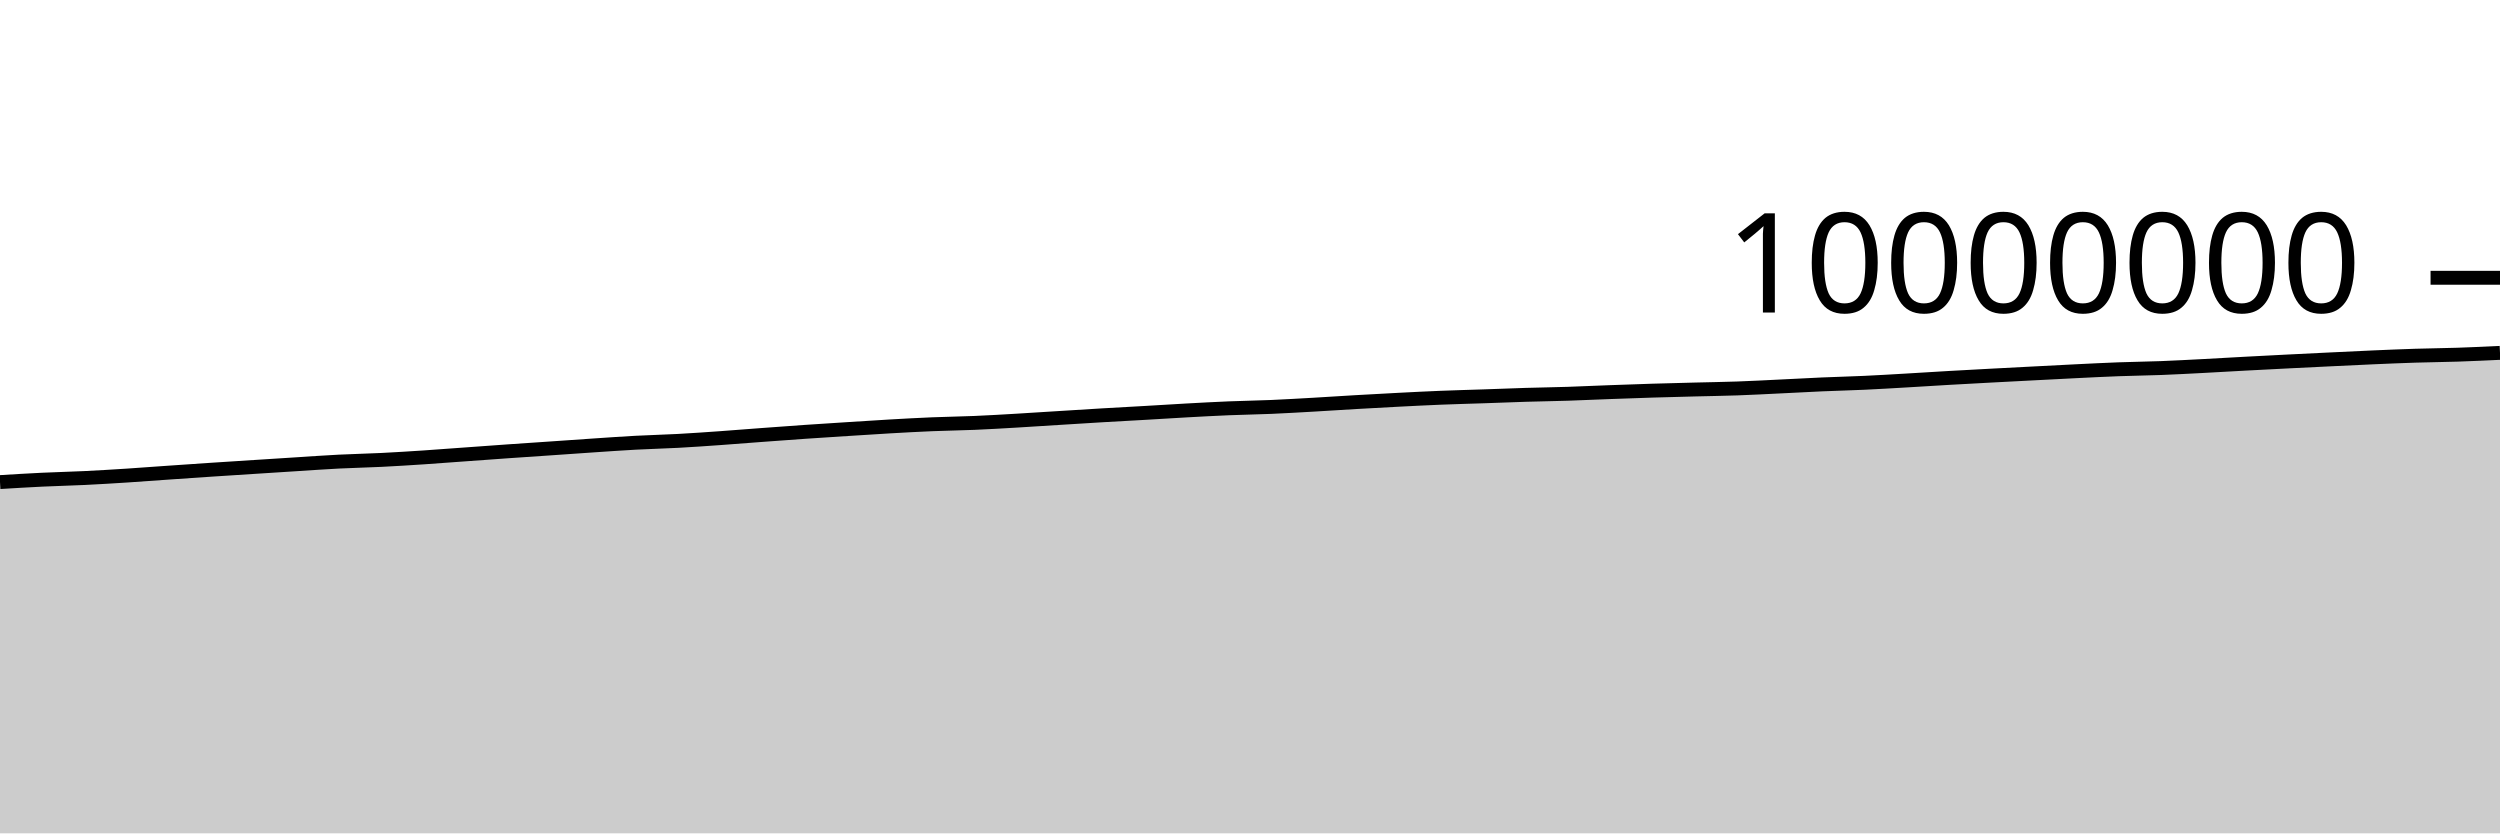
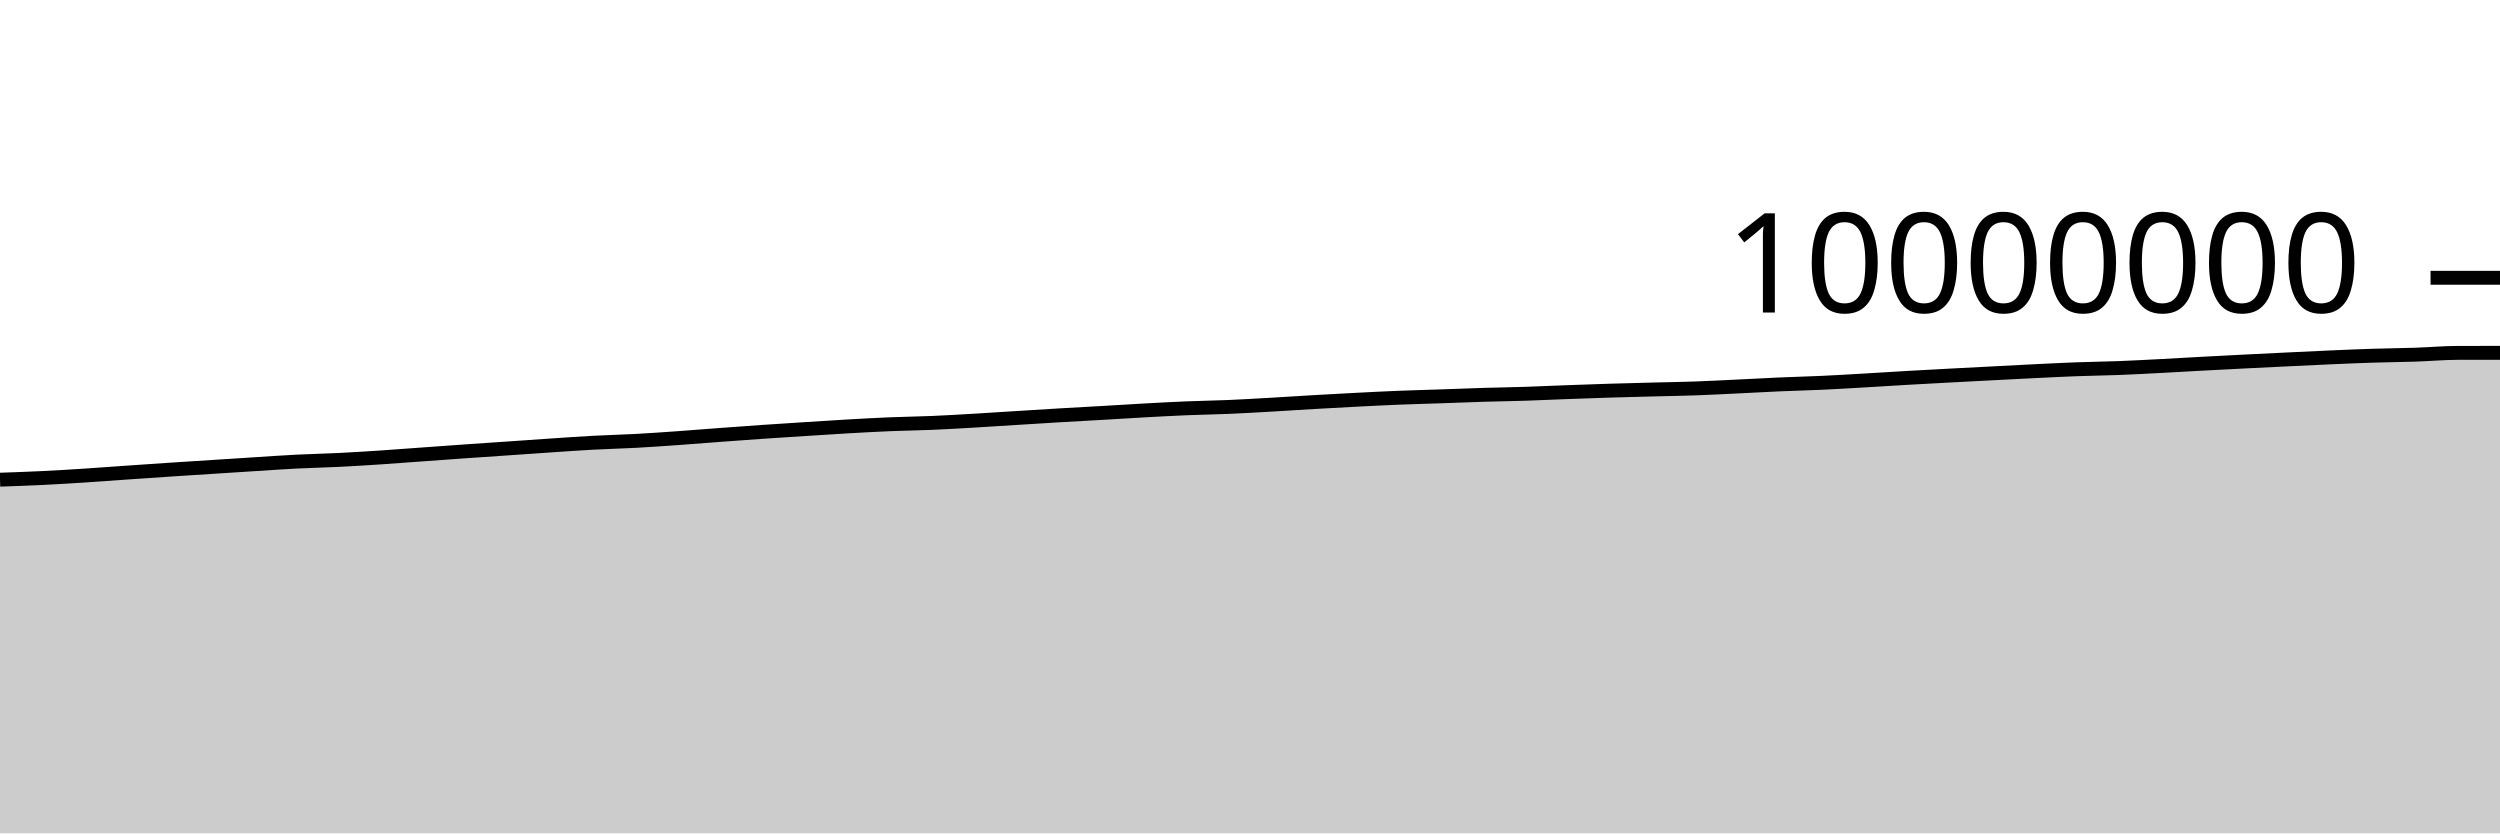
<svg xmlns="http://www.w3.org/2000/svg" viewBox="0 0 180 60">
  <g transform="translate(0,20)">
-     <path class="area" fill="rgba(0, 0, 0, 0.2)" d="M0,14.71C1.017,14.648,2.034,14.586,3.051,14.537C4.068,14.488,5.085,14.467,6.102,14.417C7.119,14.368,8.136,14.305,9.153,14.24C10.169,14.174,11.186,14.095,12.203,14.025C13.22,13.954,14.237,13.884,15.254,13.817C16.271,13.749,17.288,13.685,18.305,13.62C19.322,13.554,20.339,13.489,21.356,13.425C22.373,13.36,23.39,13.287,24.407,13.235C25.424,13.183,26.441,13.165,27.458,13.114C28.475,13.064,29.492,12.999,30.508,12.932C31.525,12.865,32.542,12.785,33.559,12.712C34.576,12.639,35.593,12.564,36.61,12.492C37.627,12.421,38.644,12.354,39.661,12.284C40.678,12.215,41.695,12.141,42.712,12.073C43.729,12.005,44.746,11.932,45.763,11.877C46.78,11.822,47.797,11.799,48.814,11.744C49.831,11.689,50.847,11.617,51.864,11.545C52.881,11.473,53.898,11.389,54.915,11.314C55.932,11.239,56.949,11.163,57.966,11.093C58.983,11.023,60,10.959,61.017,10.894C62.034,10.829,63.051,10.761,64.068,10.703C65.085,10.645,66.102,10.588,67.119,10.546C68.136,10.504,69.153,10.492,70.169,10.449C71.186,10.406,72.203,10.345,73.22,10.285C74.237,10.226,75.254,10.157,76.271,10.094C77.288,10.03,78.305,9.965,79.322,9.905C80.339,9.845,81.356,9.792,82.373,9.733C83.39,9.674,84.407,9.608,85.424,9.552C86.441,9.496,87.458,9.44,88.475,9.398C89.492,9.356,90.508,9.342,91.525,9.299C92.542,9.255,93.559,9.194,94.576,9.137C95.593,9.079,96.61,9.01,97.627,8.951C98.644,8.893,99.661,8.837,100.678,8.784C101.695,8.732,102.712,8.679,103.729,8.638C104.746,8.596,105.763,8.572,106.78,8.537C107.797,8.502,108.814,8.46,109.831,8.429C110.847,8.398,111.864,8.385,112.881,8.352C113.898,8.319,114.915,8.27,115.932,8.232C116.949,8.194,117.966,8.158,118.983,8.126C120,8.095,121.017,8.07,122.034,8.044C123.051,8.017,124.068,8.004,125.085,7.968C126.102,7.932,127.119,7.877,128.136,7.828C129.153,7.779,130.169,7.721,131.186,7.677C132.203,7.632,133.22,7.61,134.237,7.562C135.254,7.515,136.271,7.453,137.288,7.394C138.305,7.335,139.322,7.268,140.339,7.21C141.356,7.152,142.373,7.097,143.39,7.043C144.407,6.989,145.424,6.937,146.441,6.884C147.458,6.832,148.475,6.776,149.492,6.727C150.508,6.677,151.525,6.625,152.542,6.587C153.559,6.549,154.576,6.539,155.593,6.5C156.61,6.46,157.627,6.405,158.644,6.352C159.661,6.299,160.678,6.238,161.695,6.183C162.712,6.129,163.729,6.076,164.746,6.025C165.763,5.973,166.78,5.924,167.797,5.875C168.814,5.826,169.831,5.775,170.847,5.731C171.864,5.687,172.881,5.643,173.898,5.611C174.915,5.578,175.932,5.571,176.949,5.537C177.966,5.503,178.983,5.455,180,5.407L180,40C178.983,40,177.966,40,176.949,40C175.932,40,174.915,40,173.898,40C172.881,40,171.864,40,170.847,40C169.831,40,168.814,40,167.797,40C166.78,40,165.763,40,164.746,40C163.729,40,162.712,40,161.695,40C160.678,40,159.661,40,158.644,40C157.627,40,156.61,40,155.593,40C154.576,40,153.559,40,152.542,40C151.525,40,150.508,40,149.492,40C148.475,40,147.458,40,146.441,40C145.424,40,144.407,40,143.39,40C142.373,40,141.356,40,140.339,40C139.322,40,138.305,40,137.288,40C136.271,40,135.254,40,134.237,40C133.22,40,132.203,40,131.186,40C130.169,40,129.153,40,128.136,40C127.119,40,126.102,40,125.085,40C124.068,40,123.051,40,122.034,40C121.017,40,120,40,118.983,40C117.966,40,116.949,40,115.932,40C114.915,40,113.898,40,112.881,40C111.864,40,110.847,40,109.831,40C108.814,40,107.797,40,106.78,40C105.763,40,104.746,40,103.729,40C102.712,40,101.695,40,100.678,40C99.661,40,98.644,40,97.627,40C96.61,40,95.593,40,94.576,40C93.559,40,92.542,40,91.525,40C90.508,40,89.492,40,88.475,40C87.458,40,86.441,40,85.424,40C84.407,40,83.39,40,82.373,40C81.356,40,80.339,40,79.322,40C78.305,40,77.288,40,76.271,40C75.254,40,74.237,40,73.22,40C72.203,40,71.186,40,70.169,40C69.153,40,68.136,40,67.119,40C66.102,40,65.085,40,64.068,40C63.051,40,62.034,40,61.017,40C60,40,58.983,40,57.966,40C56.949,40,55.932,40,54.915,40C53.898,40,52.881,40,51.864,40C50.847,40,49.831,40,48.814,40C47.797,40,46.78,40,45.763,40C44.746,40,43.729,40,42.712,40C41.695,40,40.678,40,39.661,40C38.644,40,37.627,40,36.61,40C35.593,40,34.576,40,33.559,40C32.542,40,31.525,40,30.508,40C29.492,40,28.475,40,27.458,40C26.441,40,25.424,40,24.407,40C23.39,40,22.373,40,21.356,40C20.339,40,19.322,40,18.305,40C17.288,40,16.271,40,15.254,40C14.237,40,13.22,40,12.203,40C11.186,40,10.169,40,9.153,40C8.136,40,7.119,40,6.102,40C5.085,40,4.068,40,3.051,40C2.034,40,1.017,40,0,40Z" />
-     <path class="line" stroke="black" fill="none" d="M0,14.71C1.017,14.648,2.034,14.586,3.051,14.537C4.068,14.488,5.085,14.467,6.102,14.417C7.119,14.368,8.136,14.305,9.153,14.24C10.169,14.174,11.186,14.095,12.203,14.025C13.22,13.954,14.237,13.884,15.254,13.817C16.271,13.749,17.288,13.685,18.305,13.62C19.322,13.554,20.339,13.489,21.356,13.425C22.373,13.36,23.39,13.287,24.407,13.235C25.424,13.183,26.441,13.165,27.458,13.114C28.475,13.064,29.492,12.999,30.508,12.932C31.525,12.865,32.542,12.785,33.559,12.712C34.576,12.639,35.593,12.564,36.61,12.492C37.627,12.421,38.644,12.354,39.661,12.284C40.678,12.215,41.695,12.141,42.712,12.073C43.729,12.005,44.746,11.932,45.763,11.877C46.78,11.822,47.797,11.799,48.814,11.744C49.831,11.689,50.847,11.617,51.864,11.545C52.881,11.473,53.898,11.389,54.915,11.314C55.932,11.239,56.949,11.163,57.966,11.093C58.983,11.023,60,10.959,61.017,10.894C62.034,10.829,63.051,10.761,64.068,10.703C65.085,10.645,66.102,10.588,67.119,10.546C68.136,10.504,69.153,10.492,70.169,10.449C71.186,10.406,72.203,10.345,73.22,10.285C74.237,10.226,75.254,10.157,76.271,10.094C77.288,10.03,78.305,9.965,79.322,9.905C80.339,9.845,81.356,9.792,82.373,9.733C83.39,9.674,84.407,9.608,85.424,9.552C86.441,9.496,87.458,9.44,88.475,9.398C89.492,9.356,90.508,9.342,91.525,9.299C92.542,9.255,93.559,9.194,94.576,9.137C95.593,9.079,96.61,9.01,97.627,8.951C98.644,8.893,99.661,8.837,100.678,8.784C101.695,8.732,102.712,8.679,103.729,8.638C104.746,8.596,105.763,8.572,106.78,8.537C107.797,8.502,108.814,8.46,109.831,8.429C110.847,8.398,111.864,8.385,112.881,8.352C113.898,8.319,114.915,8.27,115.932,8.232C116.949,8.194,117.966,8.158,118.983,8.126C120,8.095,121.017,8.07,122.034,8.044C123.051,8.017,124.068,8.004,125.085,7.968C126.102,7.932,127.119,7.877,128.136,7.828C129.153,7.779,130.169,7.721,131.186,7.677C132.203,7.632,133.22,7.61,134.237,7.562C135.254,7.515,136.271,7.453,137.288,7.394C138.305,7.335,139.322,7.268,140.339,7.21C141.356,7.152,142.373,7.097,143.39,7.043C144.407,6.989,145.424,6.937,146.441,6.884C147.458,6.832,148.475,6.776,149.492,6.727C150.508,6.677,151.525,6.625,152.542,6.587C153.559,6.549,154.576,6.539,155.593,6.5C156.61,6.46,157.627,6.405,158.644,6.352C159.661,6.299,160.678,6.238,161.695,6.183C162.712,6.129,163.729,6.076,164.746,6.025C165.763,5.973,166.78,5.924,167.797,5.875C168.814,5.826,169.831,5.775,170.847,5.731C171.864,5.687,172.881,5.643,173.898,5.611C174.915,5.578,175.932,5.571,176.949,5.537C177.966,5.503,178.983,5.455,180,5.407" />
+     <path class="area" fill="rgba(0, 0, 0, 0.2)" d="M0,14.537C1.017,14.502,2.034,14.467,3.051,14.417C4.068,14.368,5.085,14.305,6.102,14.24C7.119,14.174,8.136,14.095,9.153,14.025C10.169,13.954,11.186,13.884,12.203,13.817C13.22,13.749,14.237,13.685,15.254,13.62C16.271,13.554,17.288,13.489,18.305,13.425C19.322,13.36,20.339,13.287,21.356,13.235C22.373,13.183,23.39,13.165,24.407,13.114C25.424,13.064,26.441,12.999,27.458,12.932C28.475,12.865,29.492,12.785,30.508,12.712C31.525,12.639,32.542,12.564,33.559,12.492C34.576,12.421,35.593,12.354,36.61,12.284C37.627,12.215,38.644,12.141,39.661,12.073C40.678,12.005,41.695,11.932,42.712,11.877C43.729,11.822,44.746,11.799,45.763,11.744C46.78,11.689,47.797,11.617,48.814,11.545C49.831,11.473,50.847,11.389,51.864,11.314C52.881,11.239,53.898,11.163,54.915,11.093C55.932,11.023,56.949,10.959,57.966,10.894C58.983,10.829,60,10.761,61.017,10.703C62.034,10.645,63.051,10.588,64.068,10.546C65.085,10.504,66.102,10.492,67.119,10.449C68.136,10.406,69.153,10.345,70.169,10.285C71.186,10.226,72.203,10.157,73.22,10.094C74.237,10.031,75.254,9.965,76.271,9.905C77.288,9.845,78.305,9.792,79.322,9.733C80.339,9.674,81.356,9.608,82.373,9.552C83.39,9.496,84.407,9.44,85.424,9.398C86.441,9.356,87.458,9.342,88.475,9.299C89.492,9.255,90.508,9.194,91.525,9.137C92.542,9.079,93.559,9.01,94.576,8.951C95.593,8.893,96.61,8.837,97.627,8.784C98.644,8.732,99.661,8.679,100.678,8.638C101.695,8.597,102.712,8.572,103.729,8.537C104.746,8.502,105.763,8.46,106.78,8.429C107.797,8.398,108.814,8.385,109.831,8.352C110.847,8.319,111.864,8.27,112.881,8.232C113.898,8.194,114.915,8.158,115.932,8.126C116.949,8.095,117.966,8.07,118.983,8.044C120,8.017,121.017,8.004,122.034,7.968C123.051,7.932,124.068,7.877,125.085,7.828C126.102,7.779,127.119,7.721,128.136,7.677C129.153,7.632,130.169,7.61,131.186,7.562C132.203,7.515,133.22,7.453,134.237,7.394C135.254,7.335,136.271,7.268,137.288,7.21C138.305,7.152,139.322,7.097,140.339,7.043C141.356,6.989,142.373,6.937,143.39,6.884C144.407,6.832,145.424,6.776,146.441,6.727C147.458,6.677,148.475,6.625,149.492,6.587C150.508,6.549,151.525,6.539,152.542,6.5C153.559,6.46,154.576,6.405,155.593,6.352C156.61,6.299,157.627,6.238,158.644,6.183C159.661,6.129,160.678,6.076,161.695,6.025C162.712,5.973,163.729,5.924,164.746,5.875C165.763,5.826,166.78,5.775,167.797,5.731C168.814,5.687,169.831,5.643,170.847,5.611C171.864,5.578,172.881,5.571,173.898,5.537C174.915,5.503,175.932,5.41,176.949,5.407C177.966,5.404,178.983,5.404,180,5.403L180,40C178.983,40,177.966,40,176.949,40C175.932,40,174.915,40,173.898,40C172.881,40,171.864,40,170.847,40C169.831,40,168.814,40,167.797,40C166.78,40,165.763,40,164.746,40C163.729,40,162.712,40,161.695,40C160.678,40,159.661,40,158.644,40C157.627,40,156.61,40,155.593,40C154.576,40,153.559,40,152.542,40C151.525,40,150.508,40,149.492,40C148.475,40,147.458,40,146.441,40C145.424,40,144.407,40,143.39,40C142.373,40,141.356,40,140.339,40C139.322,40,138.305,40,137.288,40C136.271,40,135.254,40,134.237,40C133.22,40,132.203,40,131.186,40C130.169,40,129.153,40,128.136,40C127.119,40,126.102,40,125.085,40C124.068,40,123.051,40,122.034,40C121.017,40,120,40,118.983,40C117.966,40,116.949,40,115.932,40C114.915,40,113.898,40,112.881,40C111.864,40,110.847,40,109.831,40C108.814,40,107.797,40,106.78,40C105.763,40,104.746,40,103.729,40C102.712,40,101.695,40,100.678,40C99.661,40,98.644,40,97.627,40C96.61,40,95.593,40,94.576,40C93.559,40,92.542,40,91.525,40C90.508,40,89.492,40,88.475,40C87.458,40,86.441,40,85.424,40C84.407,40,83.39,40,82.373,40C81.356,40,80.339,40,79.322,40C78.305,40,77.288,40,76.271,40C75.254,40,74.237,40,73.22,40C72.203,40,71.186,40,70.169,40C69.153,40,68.136,40,67.119,40C66.102,40,65.085,40,64.068,40C63.051,40,62.034,40,61.017,40C60,40,58.983,40,57.966,40C56.949,40,55.932,40,54.915,40C53.898,40,52.881,40,51.864,40C50.847,40,49.831,40,48.814,40C47.797,40,46.78,40,45.763,40C44.746,40,43.729,40,42.712,40C41.695,40,40.678,40,39.661,40C38.644,40,37.627,40,36.61,40C35.593,40,34.576,40,33.559,40C32.542,40,31.525,40,30.508,40C29.492,40,28.475,40,27.458,40C26.441,40,25.424,40,24.407,40C23.39,40,22.373,40,21.356,40C20.339,40,19.322,40,18.305,40C17.288,40,16.271,40,15.254,40C14.237,40,13.22,40,12.203,40C11.186,40,10.169,40,9.153,40C8.136,40,7.119,40,6.102,40C5.085,40,4.068,40,3.051,40C2.034,40,1.017,40,0,40Z" />
+     <path class="line" stroke="black" fill="none" d="M0,14.537C1.017,14.502,2.034,14.467,3.051,14.417C4.068,14.368,5.085,14.305,6.102,14.24C7.119,14.174,8.136,14.095,9.153,14.025C10.169,13.954,11.186,13.884,12.203,13.817C13.22,13.749,14.237,13.685,15.254,13.62C16.271,13.554,17.288,13.489,18.305,13.425C19.322,13.36,20.339,13.287,21.356,13.235C22.373,13.183,23.39,13.165,24.407,13.114C25.424,13.064,26.441,12.999,27.458,12.932C28.475,12.865,29.492,12.785,30.508,12.712C31.525,12.639,32.542,12.564,33.559,12.492C34.576,12.421,35.593,12.354,36.61,12.284C37.627,12.215,38.644,12.141,39.661,12.073C40.678,12.005,41.695,11.932,42.712,11.877C43.729,11.822,44.746,11.799,45.763,11.744C46.78,11.689,47.797,11.617,48.814,11.545C49.831,11.473,50.847,11.389,51.864,11.314C52.881,11.239,53.898,11.163,54.915,11.093C55.932,11.023,56.949,10.959,57.966,10.894C58.983,10.829,60,10.761,61.017,10.703C62.034,10.645,63.051,10.588,64.068,10.546C65.085,10.504,66.102,10.492,67.119,10.449C68.136,10.406,69.153,10.345,70.169,10.285C71.186,10.226,72.203,10.157,73.22,10.094C74.237,10.031,75.254,9.965,76.271,9.905C77.288,9.845,78.305,9.792,79.322,9.733C80.339,9.674,81.356,9.608,82.373,9.552C83.39,9.496,84.407,9.44,85.424,9.398C86.441,9.356,87.458,9.342,88.475,9.299C89.492,9.255,90.508,9.194,91.525,9.137C92.542,9.079,93.559,9.01,94.576,8.951C95.593,8.893,96.61,8.837,97.627,8.784C98.644,8.732,99.661,8.679,100.678,8.638C101.695,8.597,102.712,8.572,103.729,8.537C104.746,8.502,105.763,8.46,106.78,8.429C107.797,8.398,108.814,8.385,109.831,8.352C110.847,8.319,111.864,8.27,112.881,8.232C113.898,8.194,114.915,8.158,115.932,8.126C116.949,8.095,117.966,8.07,118.983,8.044C120,8.017,121.017,8.004,122.034,7.968C123.051,7.932,124.068,7.877,125.085,7.828C126.102,7.779,127.119,7.721,128.136,7.677C129.153,7.632,130.169,7.61,131.186,7.562C132.203,7.515,133.22,7.453,134.237,7.394C135.254,7.335,136.271,7.268,137.288,7.21C138.305,7.152,139.322,7.097,140.339,7.043C141.356,6.989,142.373,6.937,143.39,6.884C144.407,6.832,145.424,6.776,146.441,6.727C147.458,6.677,148.475,6.625,149.492,6.587C150.508,6.549,151.525,6.539,152.542,6.5C153.559,6.46,154.576,6.405,155.593,6.352C156.61,6.299,157.627,6.238,158.644,6.183C159.661,6.129,160.678,6.076,161.695,6.025C162.712,5.973,163.729,5.924,164.746,5.875C165.763,5.826,166.78,5.775,167.797,5.731C168.814,5.687,169.831,5.643,170.847,5.611C171.864,5.578,172.881,5.571,173.898,5.537C174.915,5.503,175.932,5.41,176.949,5.407C177.966,5.404,178.983,5.404,180,5.403" />
    <path class="axis-ceiling" stroke-width="1" stroke="black" fill="none" d="M175,0L180,0" />
    <text class="axis-ceiling-label" font-family="sans-serif" text-anchor="end" font-size="10px" x="170" y="2.5">10000000</text>
  </g>
</svg>
